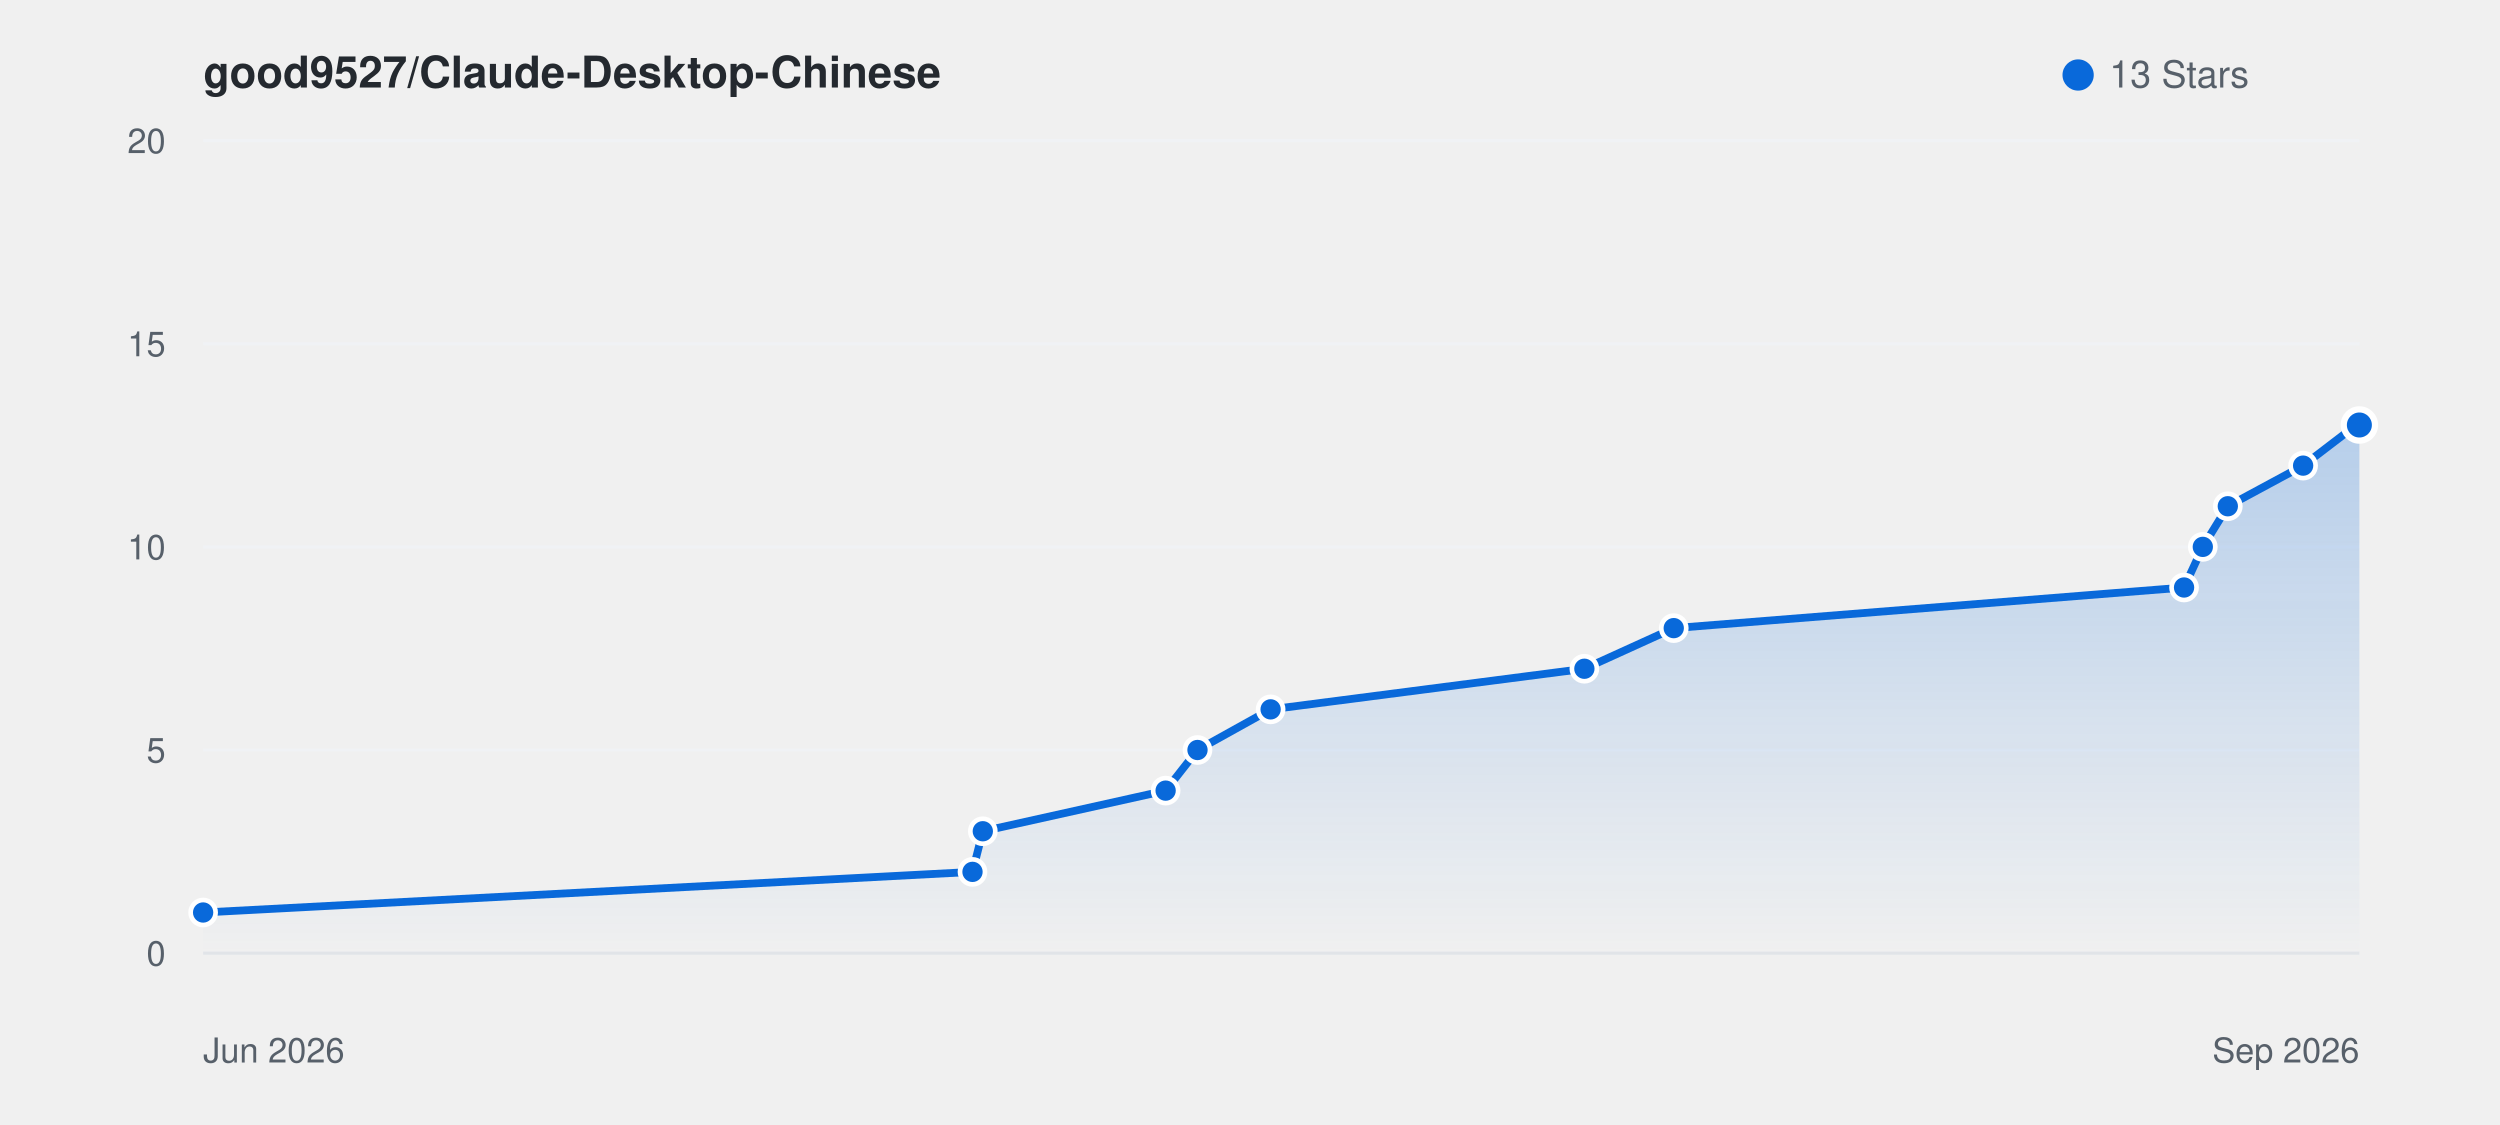
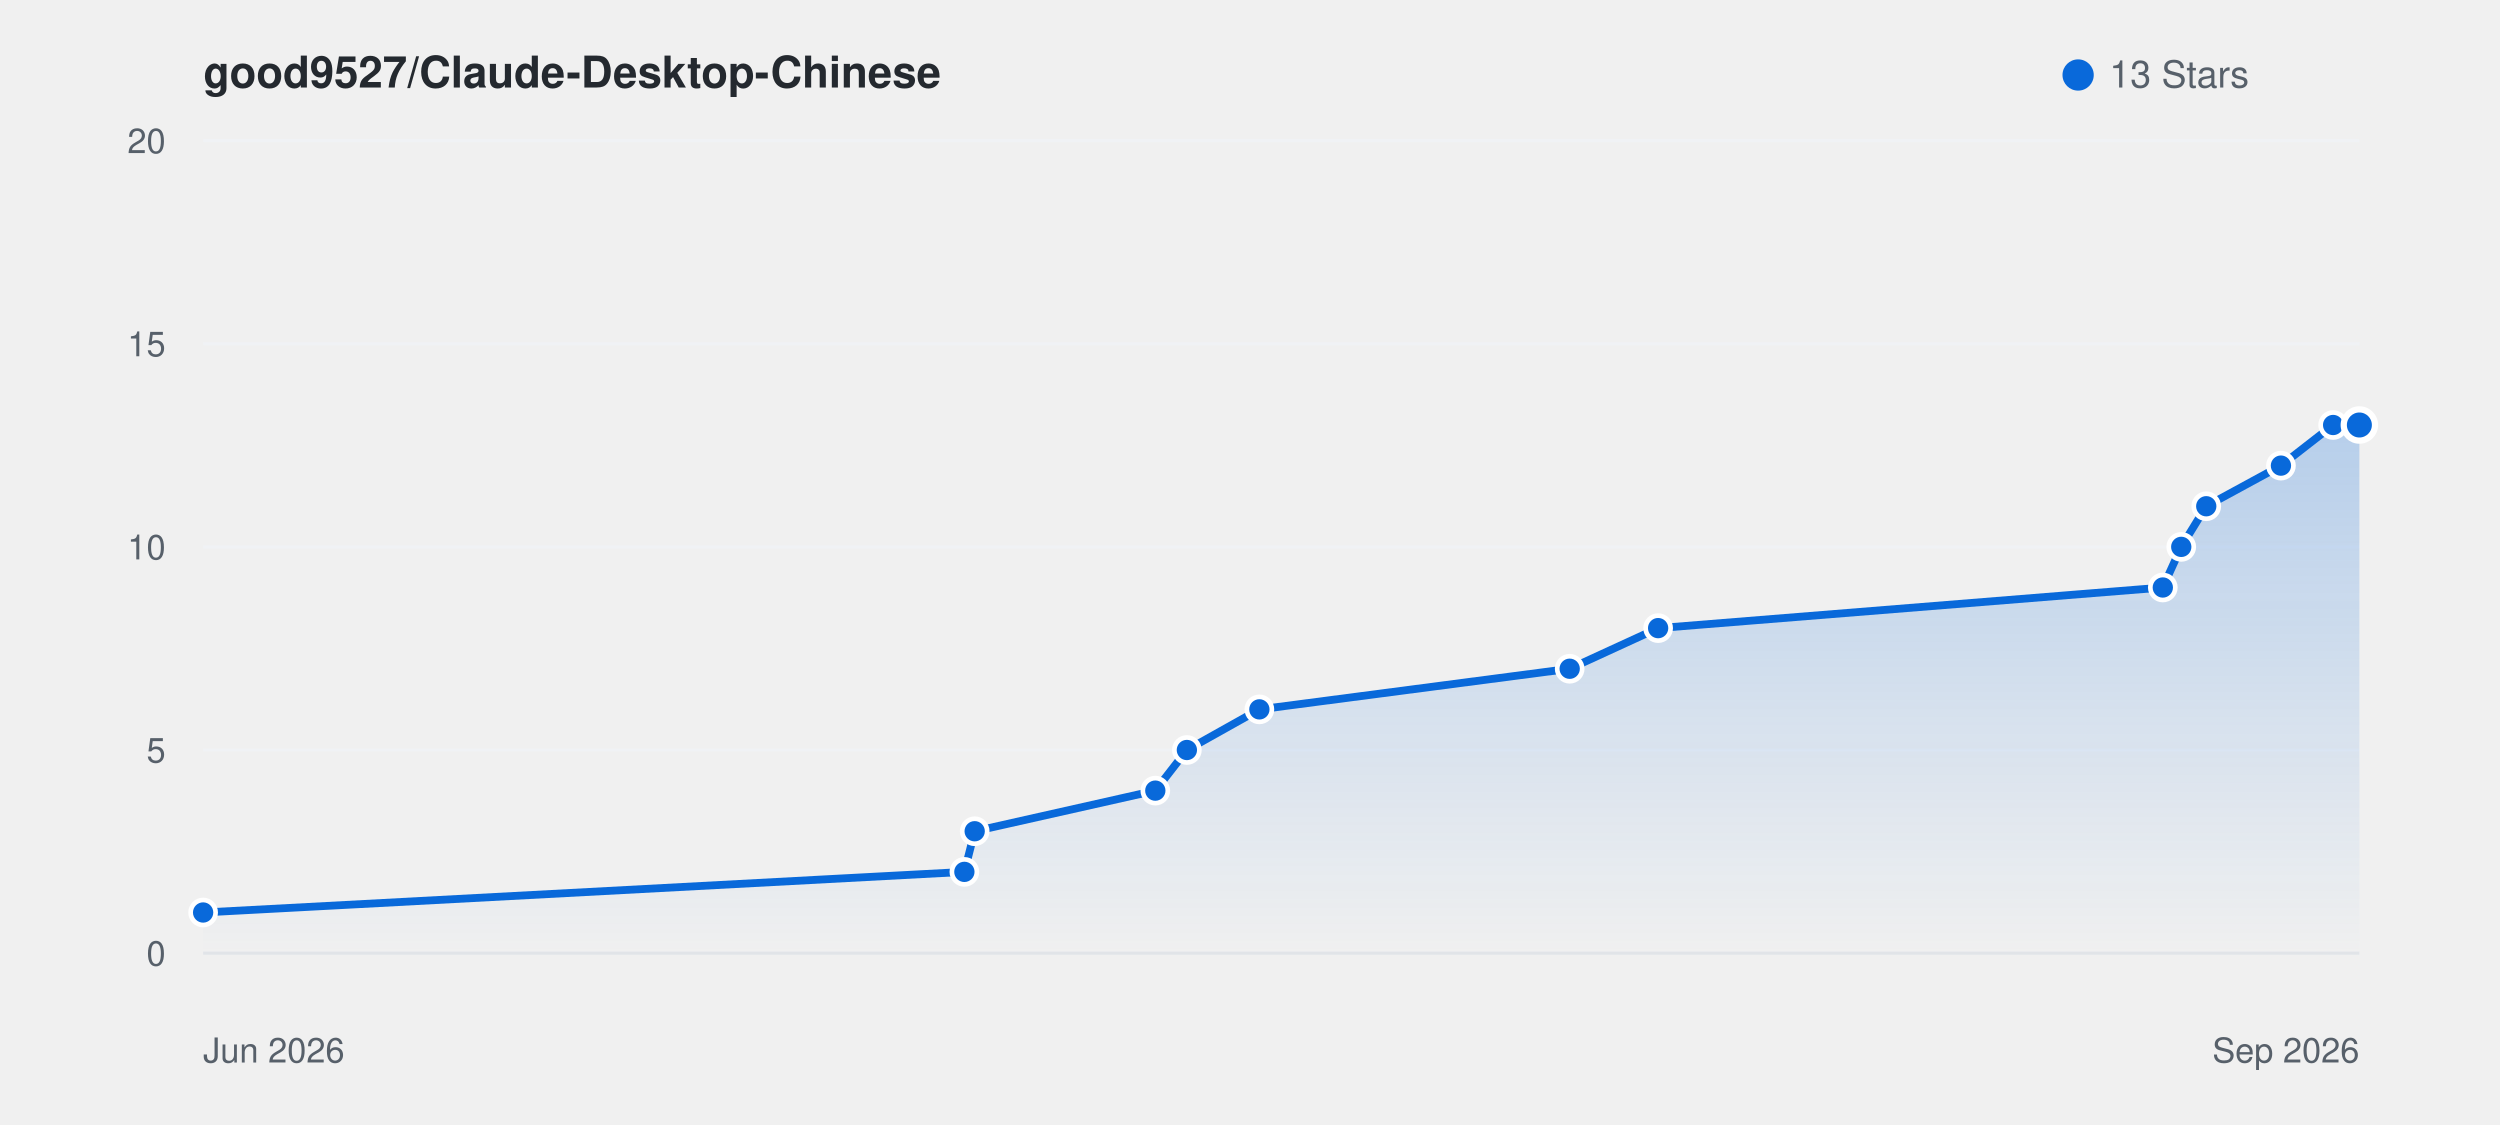
<svg xmlns="http://www.w3.org/2000/svg" viewBox="0 0 800 360" width="100%" height="auto" style="background: #ffffff; border-radius: 8px; border: 1px solid #e1e4e8; font-family: -apple-system, BlinkMacSystemFont, Segoe UI, Helvetica, Arial, sans-serif;">
  <defs>
    <linearGradient id="starGrad_light" x1="0%" y1="0%" x2="0%" y2="100%">
      <stop offset="0%" stop-color="rgba(9, 105, 218, 0.25)" />
      <stop offset="100%" stop-color="rgba(9, 105, 218, 0.0)" />
    </linearGradient>
  </defs>
  <text x="65" y="28" font-size="14" font-weight="600" fill="#24292f">good9527/Claude-Desktop-Chinese</text>
  <circle cx="665" cy="24" r="5" fill="#0969da" />
  <text x="675" y="28" font-size="12" fill="#57606a">13 Stars</text>
  <line x1="65" y1="305.0" x2="755" y2="305.0" stroke="#f0f2f5" stroke-width="1" />
  <text x="53" y="309.0" font-size="11" fill="#57606a" text-anchor="end">0</text>
  <line x1="65" y1="240.0" x2="755" y2="240.0" stroke="#f0f2f5" stroke-width="1" />
  <text x="53" y="244.0" font-size="11" fill="#57606a" text-anchor="end">5</text>
  <line x1="65" y1="175.0" x2="755" y2="175.0" stroke="#f0f2f5" stroke-width="1" />
  <text x="53" y="179.0" font-size="11" fill="#57606a" text-anchor="end">10</text>
  <line x1="65" y1="110.0" x2="755" y2="110.0" stroke="#f0f2f5" stroke-width="1" />
  <text x="53" y="114.0" font-size="11" fill="#57606a" text-anchor="end">15</text>
  <line x1="65" y1="45.0" x2="755" y2="45.0" stroke="#f0f2f5" stroke-width="1" />
  <text x="53" y="49.0" font-size="11" fill="#57606a" text-anchor="end">20</text>
  <line x1="65" y1="305" x2="755" y2="305" stroke="#e1e4e8" stroke-width="1" />
  <text x="65" y="340" font-size="11" fill="#57606a">Jun 2026</text>
  <text x="755" y="340" font-size="11" fill="#57606a" text-anchor="end">Sep 2026</text>
-   <path d="M 65.0 292.0 L 311.2 279.0 L 314.5 266.0 L 373.0 253.0 L 383.2 240.0 L 406.6 227.0 L 507.0 214.0 L 535.6 201.0 L 698.9 188.0 L 704.9 175.0 L 712.9 162.0 L 737.0 149.0 L 754.0 136.0 L 755.0 136.0 L 755.0 305.0 L 65.0 305.0 Z" fill="url(#starGrad_light)" />
-   <path d="M 65.0 292.0 L 311.2 279.0 L 314.5 266.0 L 373.0 253.0 L 383.2 240.0 L 406.6 227.0 L 507.0 214.0 L 535.6 201.0 L 698.9 188.0 L 704.9 175.0 L 712.9 162.0 L 737.0 149.0 L 754.0 136.0 L 755.0 136.0" fill="none" stroke="#0969da" stroke-width="2.5" stroke-linecap="round" stroke-linejoin="round" />
+   <path d="M 65.0 292.0 L 308.6 279.0 L 311.9 266.0 L 369.7 253.0 L 379.8 240.0 L 403.0 227.0 L 502.3 214.0 L 530.6 201.0 L 692.1 188.0 L 698.0 175.0 L 706.0 162.0 L 729.9 149.0 L 746.6 136.0 L 755.0 136.0 L 755.0 305.0 L 65.0 305.0 Z" fill="url(#starGrad_light)" />
+   <path d="M 65.0 292.0 L 308.6 279.0 L 311.9 266.0 L 369.7 253.0 L 379.8 240.0 L 403.0 227.0 L 502.3 214.0 L 530.6 201.0 L 692.1 188.0 L 698.0 175.0 L 706.0 162.0 L 729.9 149.0 L 746.6 136.0 L 755.0 136.0" fill="none" stroke="#0969da" stroke-width="2.5" stroke-linecap="round" stroke-linejoin="round" />
  <circle cx="65.0" cy="292.0" r="4" fill="#0969da" stroke="#fff" stroke-width="1.5" />
-   <circle cx="311.2" cy="279.0" r="4" fill="#0969da" stroke="#fff" stroke-width="1.5" />
-   <circle cx="314.5" cy="266.0" r="4" fill="#0969da" stroke="#fff" stroke-width="1.5" />
-   <circle cx="373.0" cy="253.0" r="4" fill="#0969da" stroke="#fff" stroke-width="1.5" />
-   <circle cx="383.2" cy="240.0" r="4" fill="#0969da" stroke="#fff" stroke-width="1.5" />
-   <circle cx="406.6" cy="227.0" r="4" fill="#0969da" stroke="#fff" stroke-width="1.5" />
-   <circle cx="507.0" cy="214.0" r="4" fill="#0969da" stroke="#fff" stroke-width="1.5" />
-   <circle cx="535.6" cy="201.0" r="4" fill="#0969da" stroke="#fff" stroke-width="1.5" />
-   <circle cx="698.9" cy="188.0" r="4" fill="#0969da" stroke="#fff" stroke-width="1.5" />
-   <circle cx="704.9" cy="175.0" r="4" fill="#0969da" stroke="#fff" stroke-width="1.5" />
-   <circle cx="712.9" cy="162.0" r="4" fill="#0969da" stroke="#fff" stroke-width="1.5" />
-   <circle cx="737.0" cy="149.0" r="4" fill="#0969da" stroke="#fff" stroke-width="1.5" />
-   <circle cx="754.0" cy="136.0" r="4" fill="#0969da" stroke="#fff" stroke-width="1.5" />
+   <circle cx="308.6" cy="279.0" r="4" fill="#0969da" stroke="#fff" stroke-width="1.5" />
+   <circle cx="311.9" cy="266.0" r="4" fill="#0969da" stroke="#fff" stroke-width="1.5" />
+   <circle cx="369.7" cy="253.0" r="4" fill="#0969da" stroke="#fff" stroke-width="1.5" />
+   <circle cx="379.8" cy="240.0" r="4" fill="#0969da" stroke="#fff" stroke-width="1.5" />
+   <circle cx="403.0" cy="227.0" r="4" fill="#0969da" stroke="#fff" stroke-width="1.5" />
+   <circle cx="502.3" cy="214.0" r="4" fill="#0969da" stroke="#fff" stroke-width="1.5" />
+   <circle cx="530.6" cy="201.0" r="4" fill="#0969da" stroke="#fff" stroke-width="1.5" />
+   <circle cx="692.1" cy="188.0" r="4" fill="#0969da" stroke="#fff" stroke-width="1.5" />
+   <circle cx="698.0" cy="175.0" r="4" fill="#0969da" stroke="#fff" stroke-width="1.5" />
+   <circle cx="706.0" cy="162.0" r="4" fill="#0969da" stroke="#fff" stroke-width="1.5" />
+   <circle cx="729.9" cy="149.0" r="4" fill="#0969da" stroke="#fff" stroke-width="1.5" />
+   <circle cx="746.6" cy="136.0" r="4" fill="#0969da" stroke="#fff" stroke-width="1.5" />
  <circle cx="755.0" cy="136.0" r="5" fill="#0969da" stroke="#fff" stroke-width="2" />
</svg>
